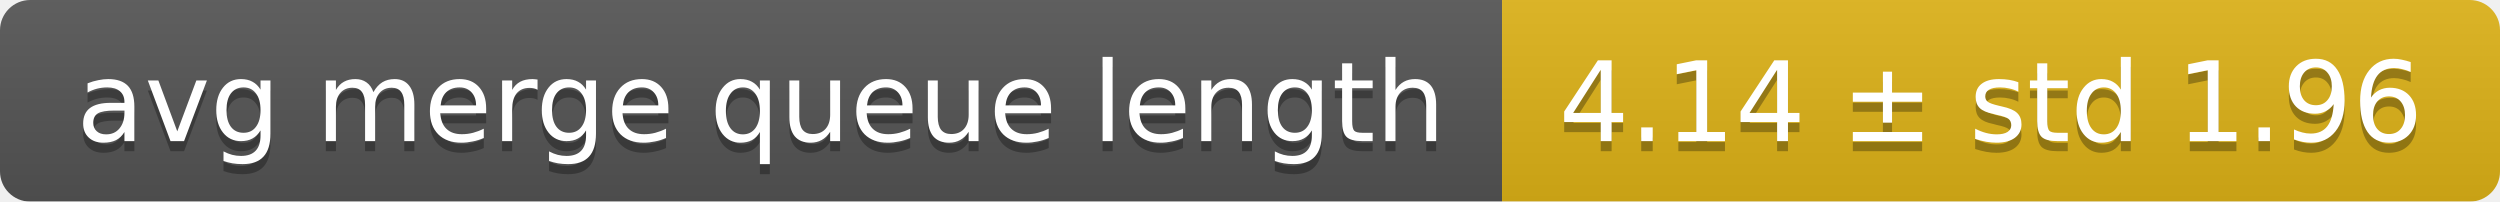
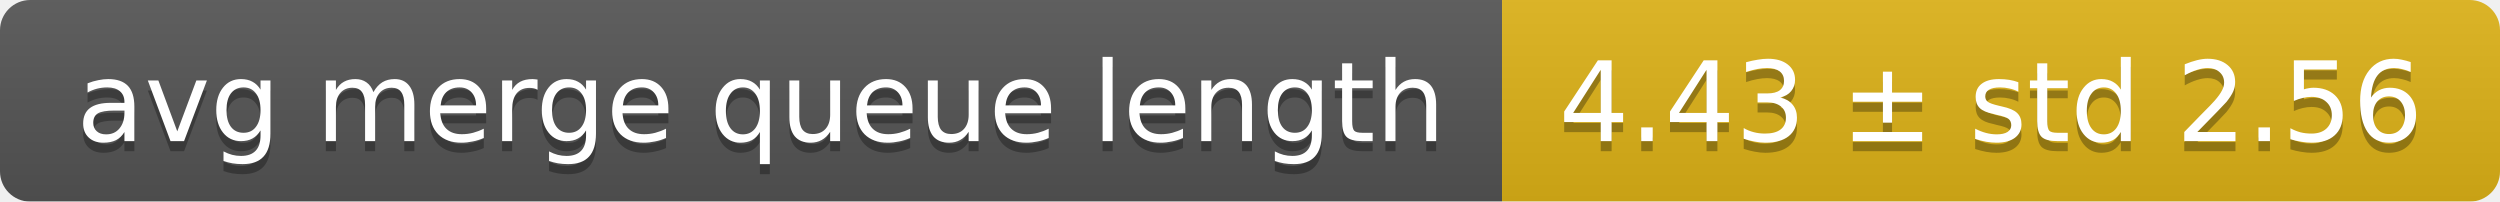
<svg xmlns="http://www.w3.org/2000/svg" width="248" height="20">
  <linearGradient id="smooth" x2="0" y2="100%">
    <stop offset="0" stop-color="#bbb" stop-opacity=".1" />
    <stop offset="1" stop-opacity=".1" />
  </linearGradient>
  <mask id="round">
    <rect width="248" height="20" rx="3" fill="#fff" />
  </mask>
  <g mask="url(#round)">
    <rect width="149" height="20" fill="#555" />
    <rect x="149" width="99" height="20" fill="#dfb317" />
    <rect width="248" height="20" fill="url(#smooth)" />
  </g>
  <g fill="#fff" text-anchor="middle" font-family="DejaVu Sans,Verdana,Geneva,sans-serif" font-size="11">
    <text x="75.5" y="15" fill="#010101" fill-opacity=".3">avg merge queue length</text>
    <text x="75.5" y="14">avg merge queue length</text>
-     <text x="197.5" y="15" fill="#010101" fill-opacity=".3">4.14 ± std 1.96</text>
-     <text x="197.5" y="14">4.14 ± std 1.96</text>
+     <text x="197.5" y="15" fill="#010101" fill-opacity=".3">4.43 ± std 2.56</text>
+     <text x="197.5" y="14">4.43 ± std 2.56</text>
  </g>
</svg>
